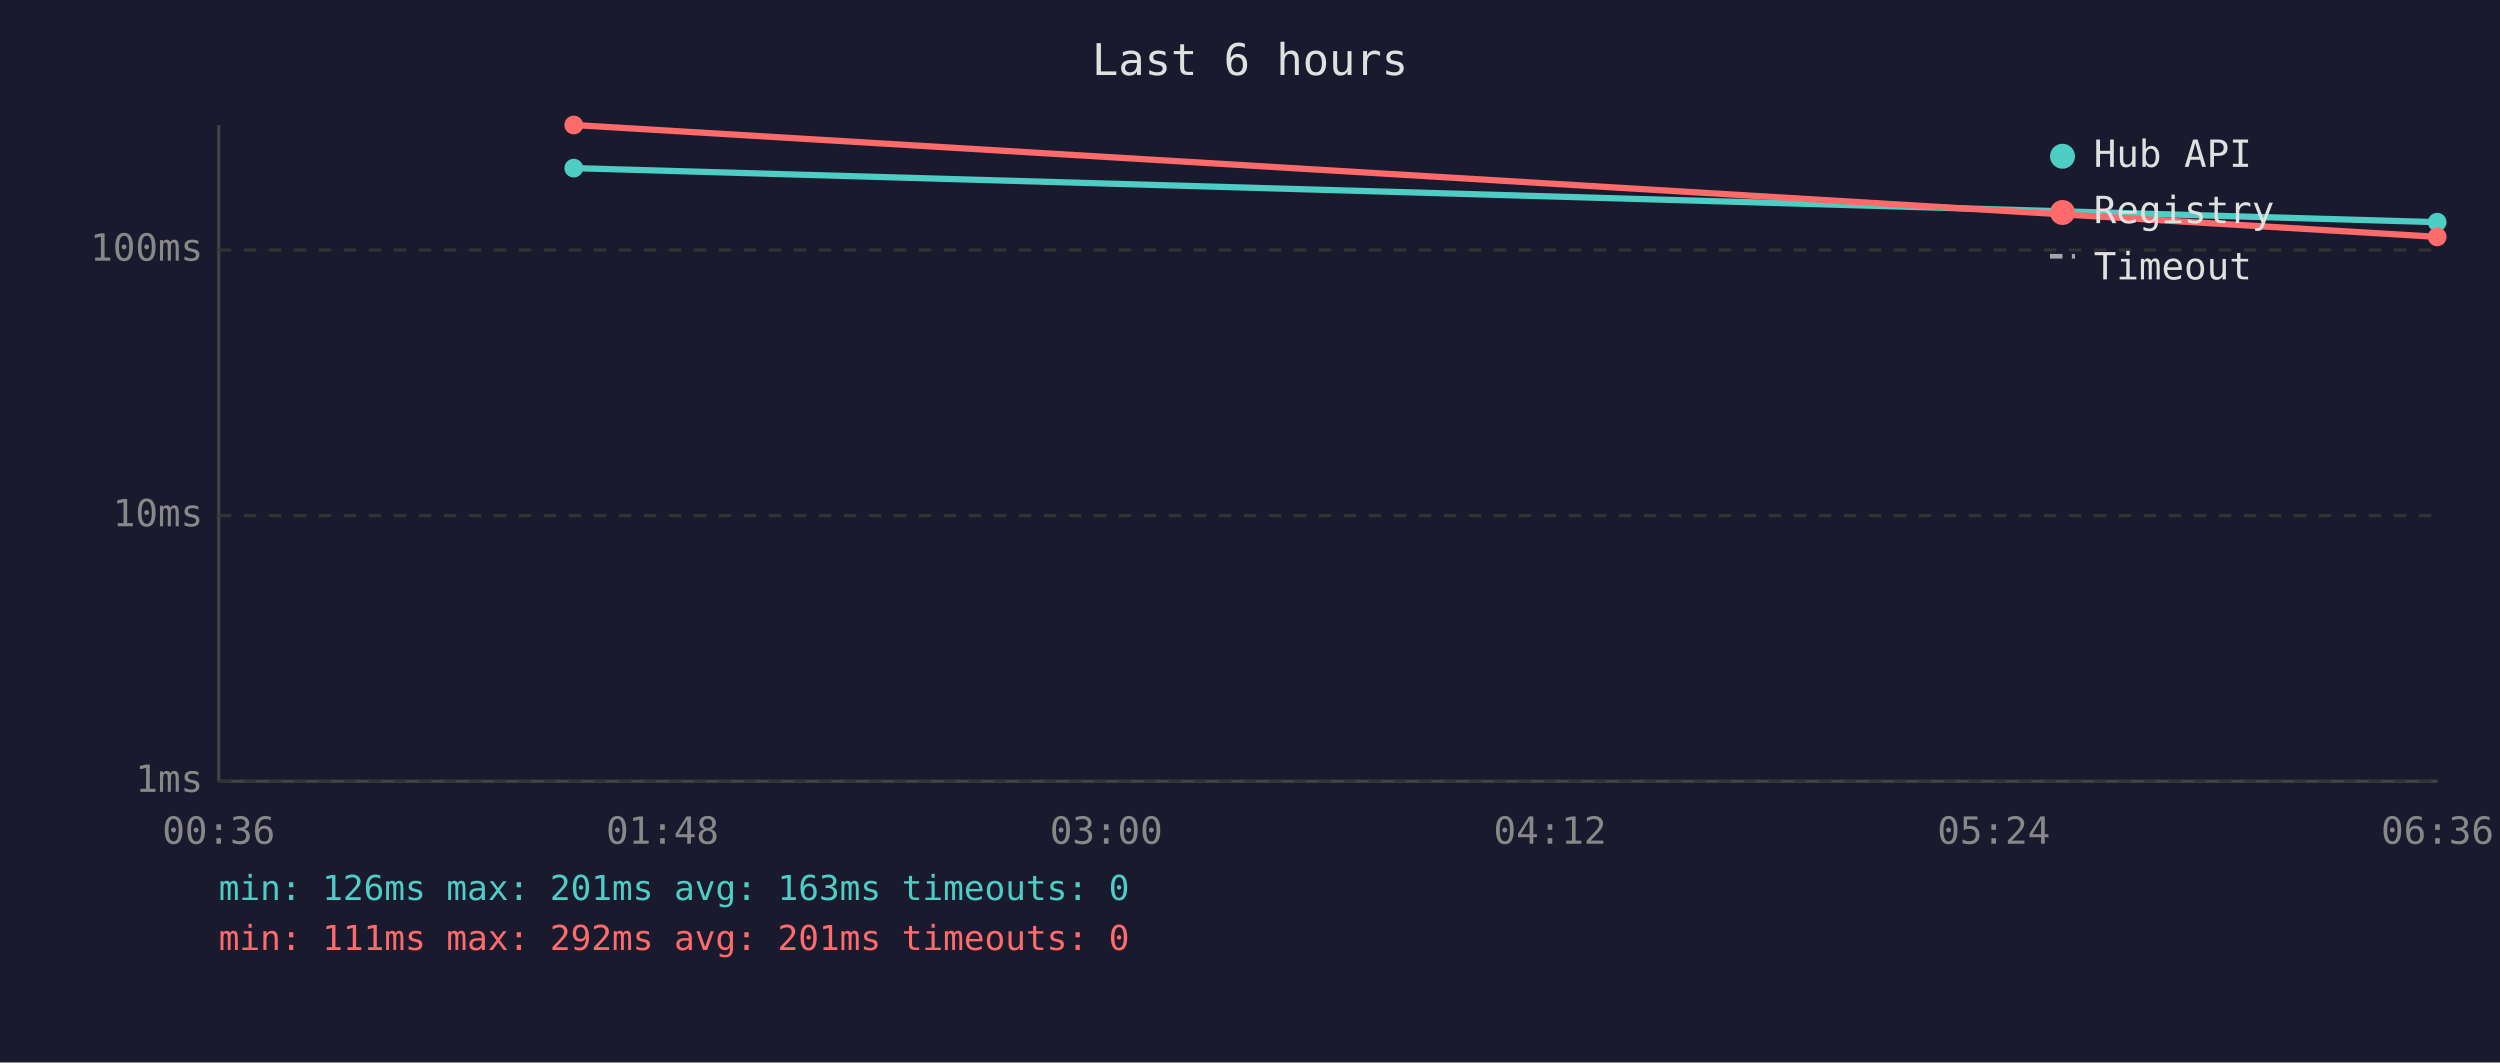
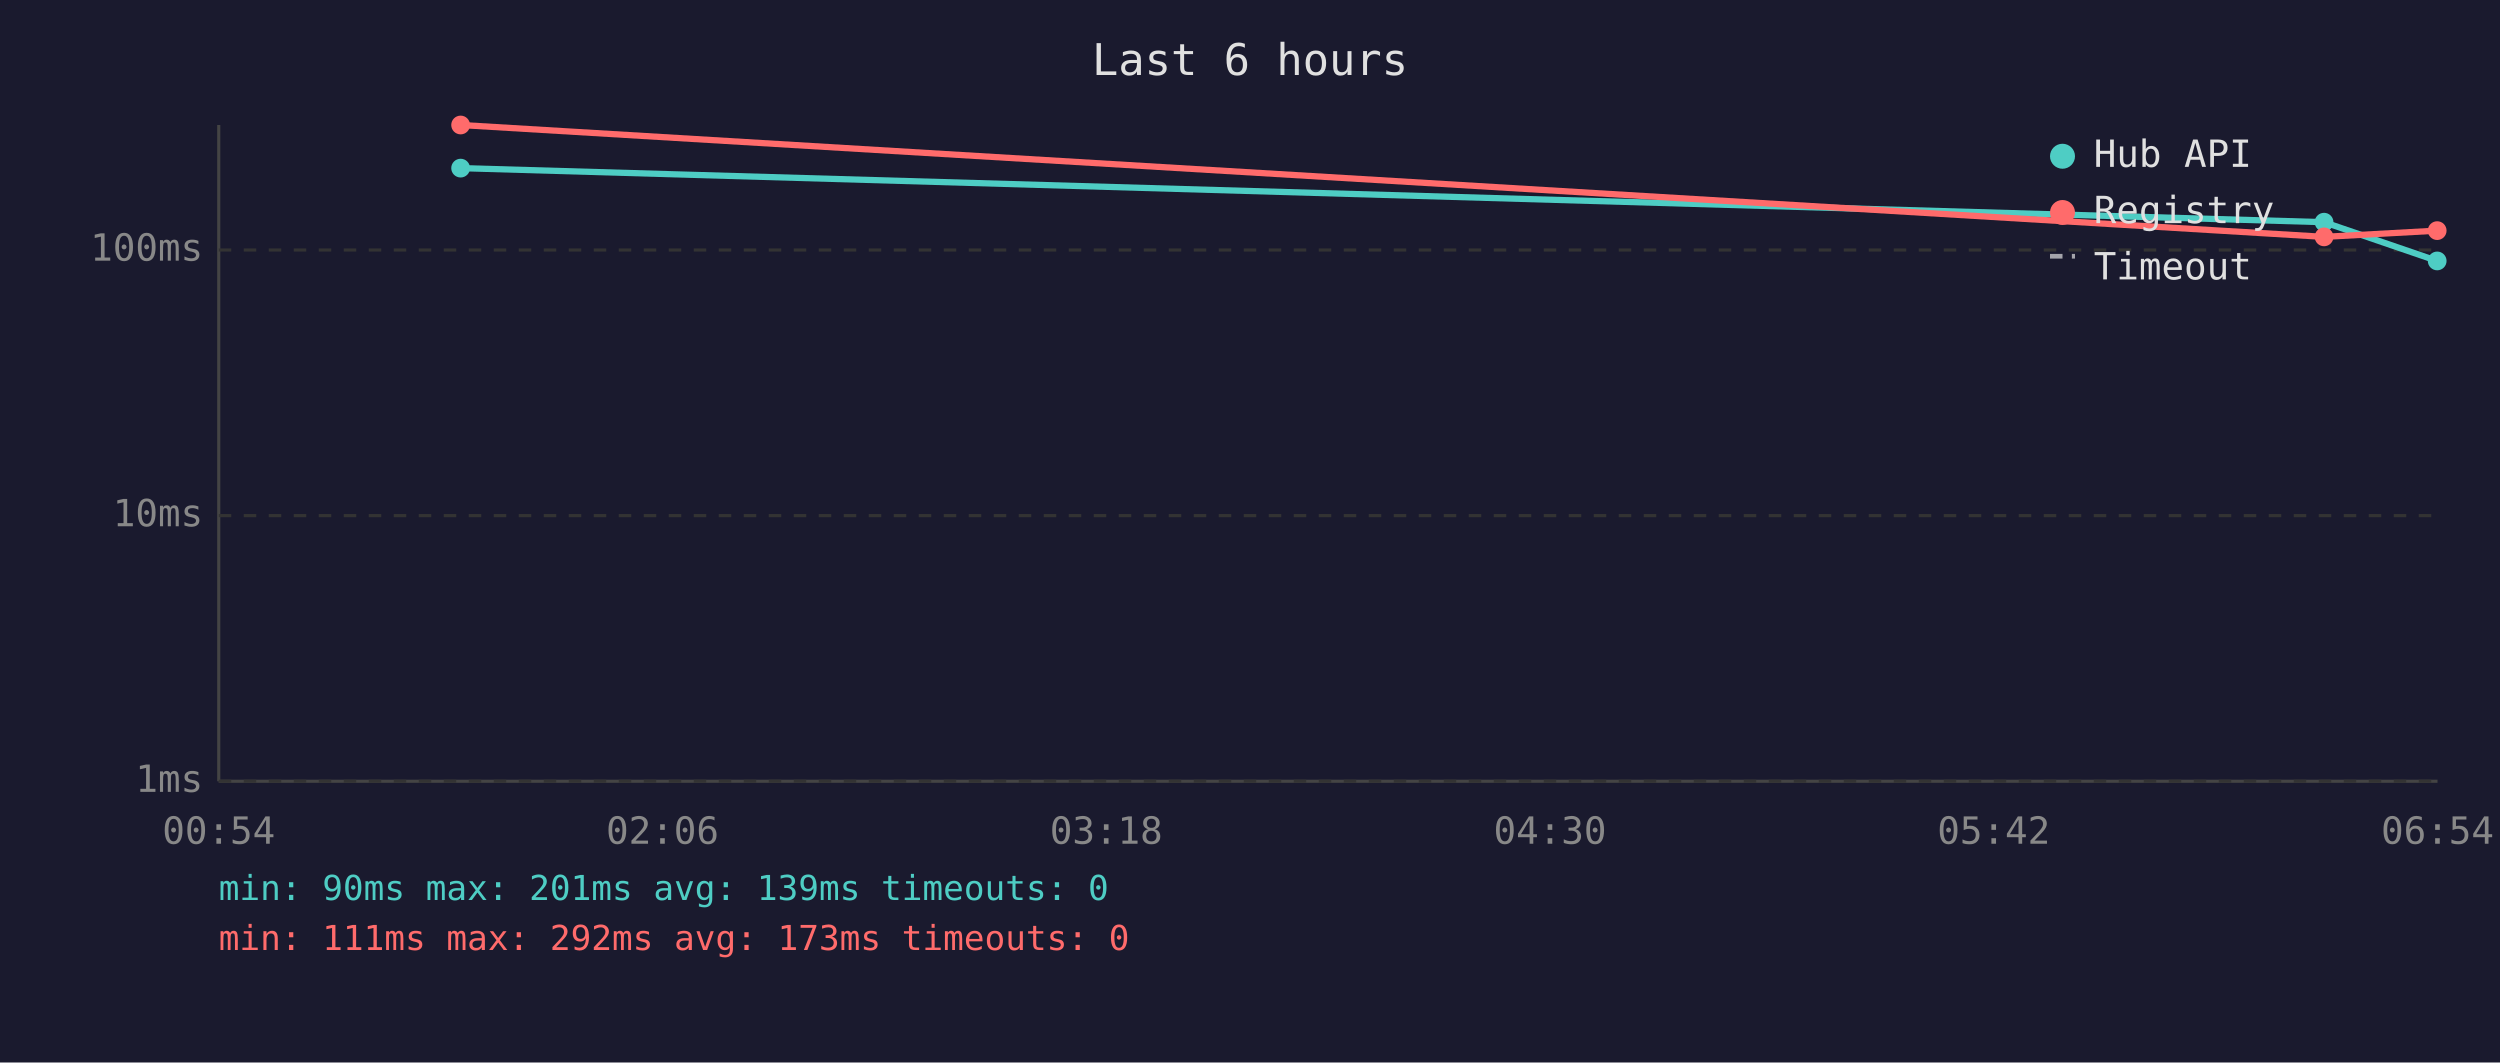
<svg xmlns="http://www.w3.org/2000/svg" viewBox="0 0 800 340" font-family="monospace" font-size="12">
  <rect width="800" height="340" fill="#1a1a2e" />
  <text x="400" y="24" fill="#e0e0e0" font-size="14" text-anchor="middle">Last 6 hours</text>
  <line x1="70" y1="40" x2="70" y2="250" stroke="#444" stroke-width="1" />
  <line x1="70" y1="250" x2="780" y2="250" stroke="#444" stroke-width="1" />
  <line x1="70" y1="250" x2="780" y2="250" stroke="#333" stroke-width="1" stroke-dasharray="4" />
  <text x="65" y="250" fill="#888" text-anchor="end" dominant-baseline="middle">1ms</text>
  <line x1="70" y1="165" x2="780" y2="165" stroke="#333" stroke-width="1" stroke-dasharray="4" />
  <text x="65" y="165" fill="#888" text-anchor="end" dominant-baseline="middle">10ms</text>
  <line x1="70" y1="80" x2="780" y2="80" stroke="#333" stroke-width="1" stroke-dasharray="4" />
  <text x="65" y="80" fill="#888" text-anchor="end" dominant-baseline="middle">100ms</text>
-   <text x="70" y="270" fill="#888" text-anchor="middle">00:36</text>
-   <text x="212" y="270" fill="#888" text-anchor="middle">01:48</text>
-   <text x="354" y="270" fill="#888" text-anchor="middle">03:00</text>
-   <text x="496" y="270" fill="#888" text-anchor="middle">04:12</text>
-   <text x="638" y="270" fill="#888" text-anchor="middle">05:24</text>
-   <text x="780" y="270" fill="#888" text-anchor="middle">06:36</text>
-   <polyline points="183.6,53.8 779.9,71.1" fill="none" stroke="#4ecdc4" stroke-width="2" opacity="1" />
-   <circle cx="183.6" cy="53.8" r="3" fill="#4ecdc4" />
-   <circle cx="779.9" cy="71.1" r="3" fill="#4ecdc4" />
-   <polyline points="183.6,40.0 779.9,75.8" fill="none" stroke="#ff6b6b" stroke-width="2" opacity="1" />
-   <circle cx="183.6" cy="40.0" r="3" fill="#ff6b6b" />
-   <circle cx="779.9" cy="75.8" r="3" fill="#ff6b6b" />
+   <text x="70" y="270" fill="#888" text-anchor="middle">00:54</text>
+   <text x="212" y="270" fill="#888" text-anchor="middle">02:06</text>
+   <text x="354" y="270" fill="#888" text-anchor="middle">03:18</text>
+   <text x="496" y="270" fill="#888" text-anchor="middle">04:30</text>
+   <text x="638" y="270" fill="#888" text-anchor="middle">05:42</text>
+   <text x="780" y="270" fill="#888" text-anchor="middle">06:54</text>
+   <polyline points="147.4,53.8 743.7,71.1 779.9,83.5" fill="none" stroke="#4ecdc4" stroke-width="2" opacity="1" />
+   <circle cx="147.4" cy="53.8" r="3" fill="#4ecdc4" />
+   <circle cx="743.7" cy="71.1" r="3" fill="#4ecdc4" />
+   <circle cx="779.9" cy="83.5" r="3" fill="#4ecdc4" />
+   <polyline points="147.4,40.0 743.7,75.8 779.9,73.8" fill="none" stroke="#ff6b6b" stroke-width="2" opacity="1" />
+   <circle cx="147.4" cy="40.0" r="3" fill="#ff6b6b" />
+   <circle cx="743.7" cy="75.8" r="3" fill="#ff6b6b" />
+   <circle cx="779.9" cy="73.8" r="3" fill="#ff6b6b" />
  <circle cx="660" cy="50" r="4" fill="#4ecdc4" />
  <text x="670" y="50" fill="#e0e0e0" dominant-baseline="middle">Hub API</text>
  <circle cx="660" cy="68" r="4" fill="#ff6b6b" />
  <text x="670" y="68" fill="#e0e0e0" dominant-baseline="middle">Registry</text>
  <line x1="656" y1="82" x2="664" y2="82" stroke="#e0e0e0" stroke-width="1.5" stroke-dasharray="4,3" opacity="0.7" />
  <text x="670" y="86" fill="#e0e0e0" dominant-baseline="middle">Timeout</text>
-   <text x="70" y="288" fill="#4ecdc4" font-size="11">min: 126ms  max: 201ms  avg: 163ms  timeouts: 0</text>
-   <text x="70" y="304" fill="#ff6b6b" font-size="11">min: 111ms  max: 292ms  avg: 201ms  timeouts: 0</text>
+   <text x="70" y="288" fill="#4ecdc4" font-size="11">min: 90ms  max: 201ms  avg: 139ms  timeouts: 0</text>
+   <text x="70" y="304" fill="#ff6b6b" font-size="11">min: 111ms  max: 292ms  avg: 173ms  timeouts: 0</text>
</svg>
